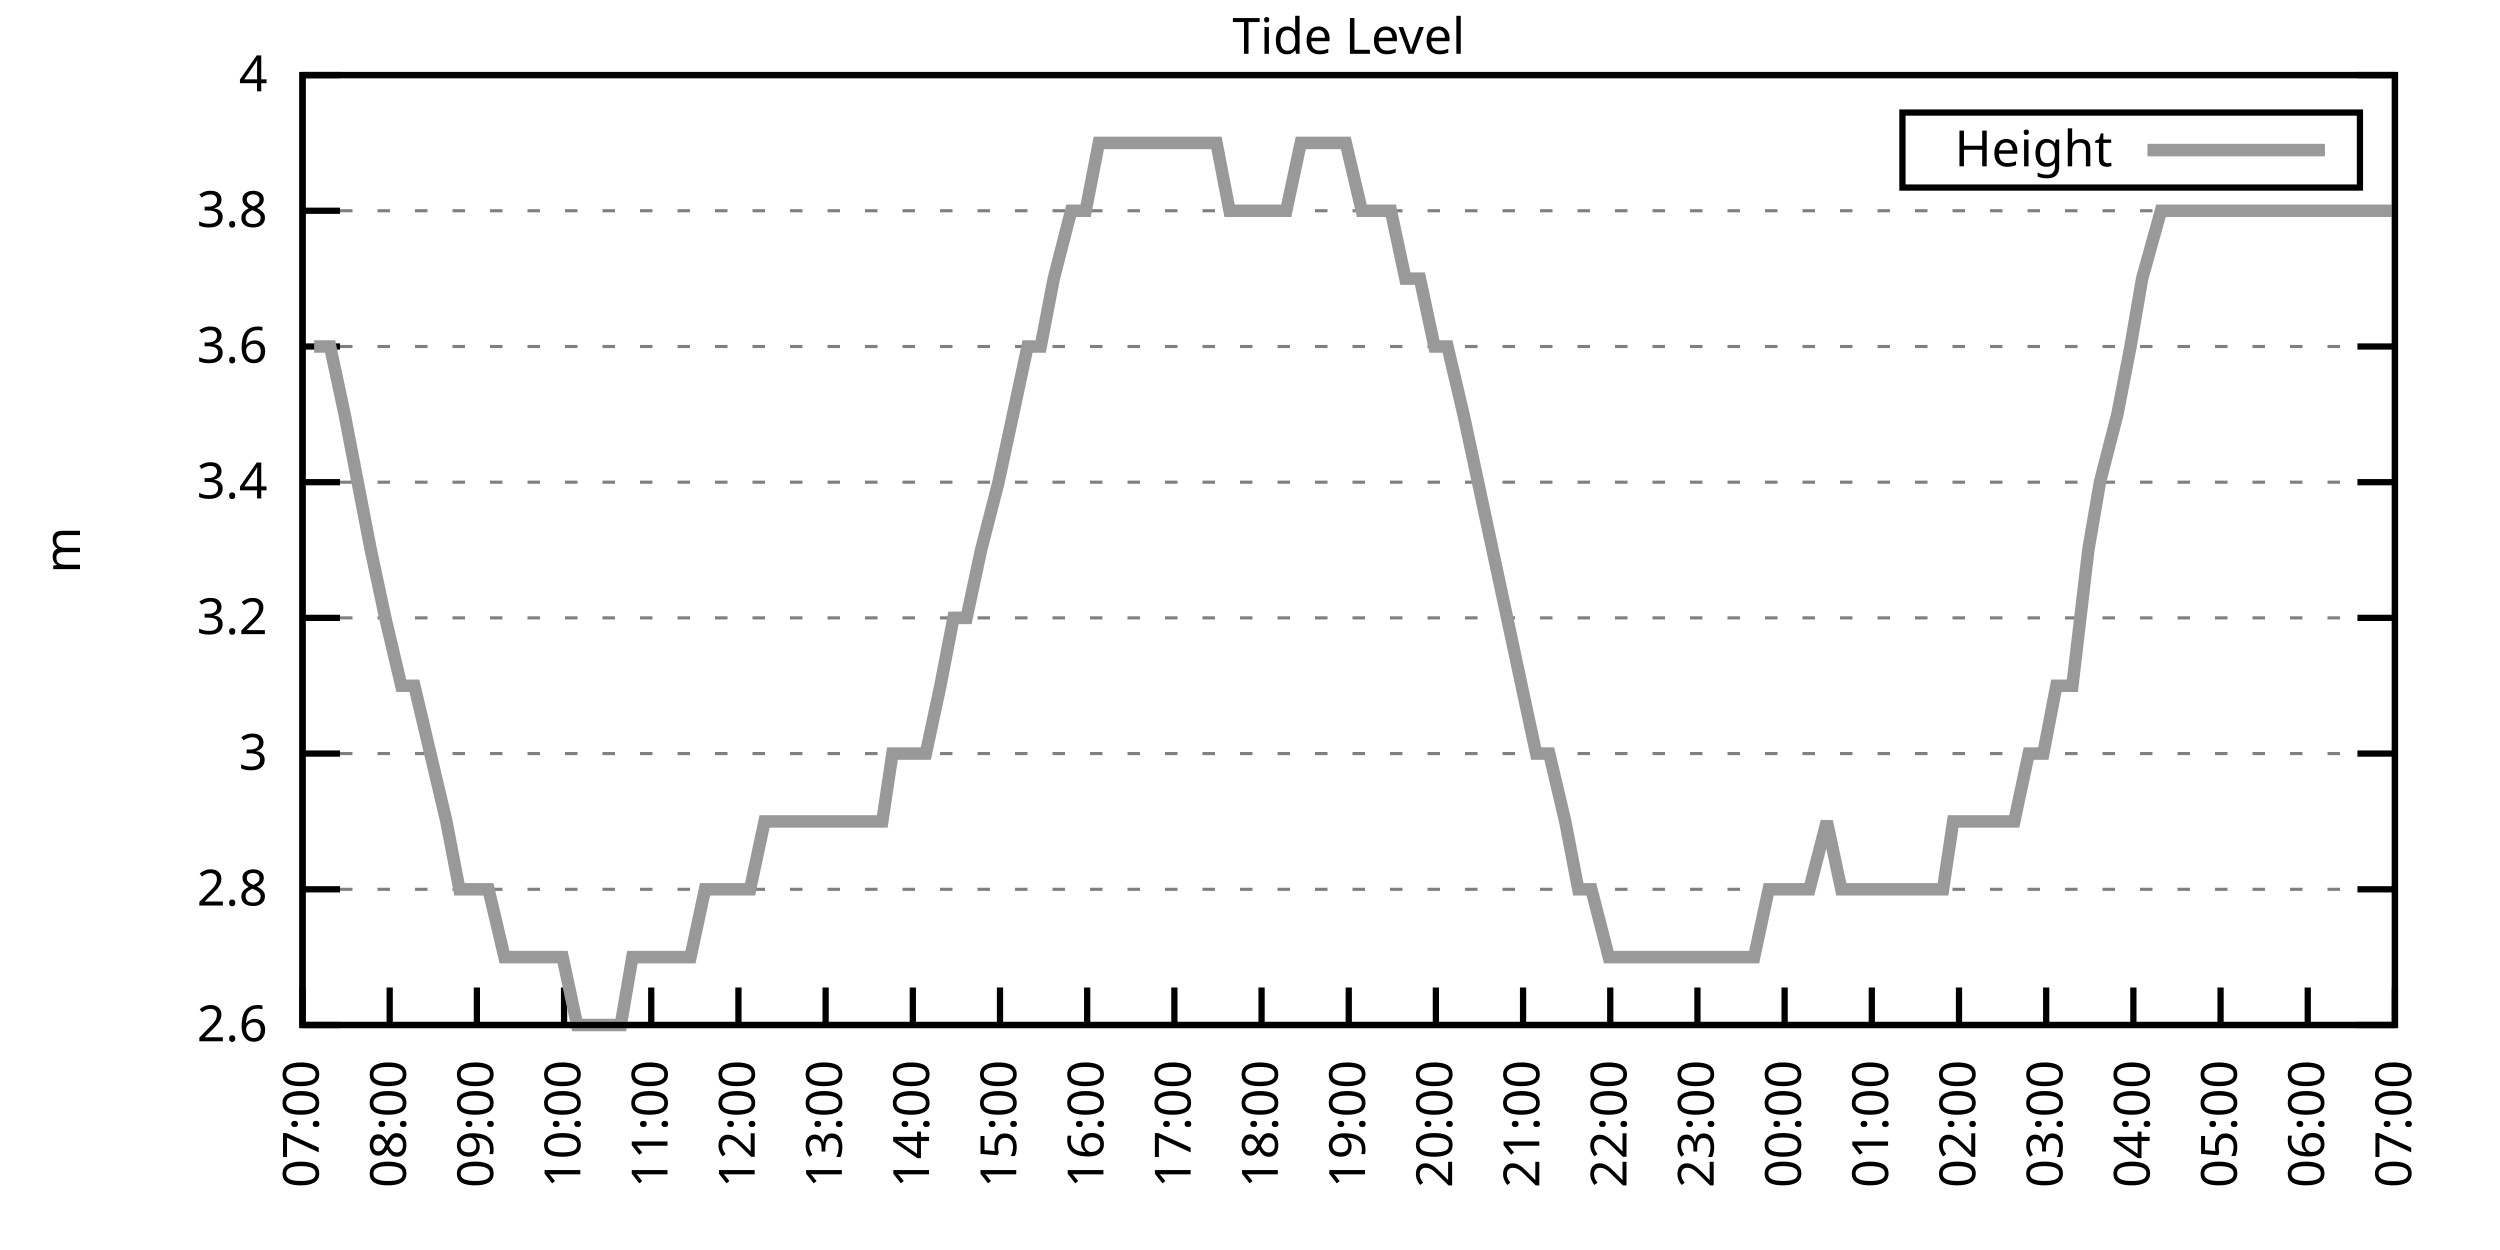
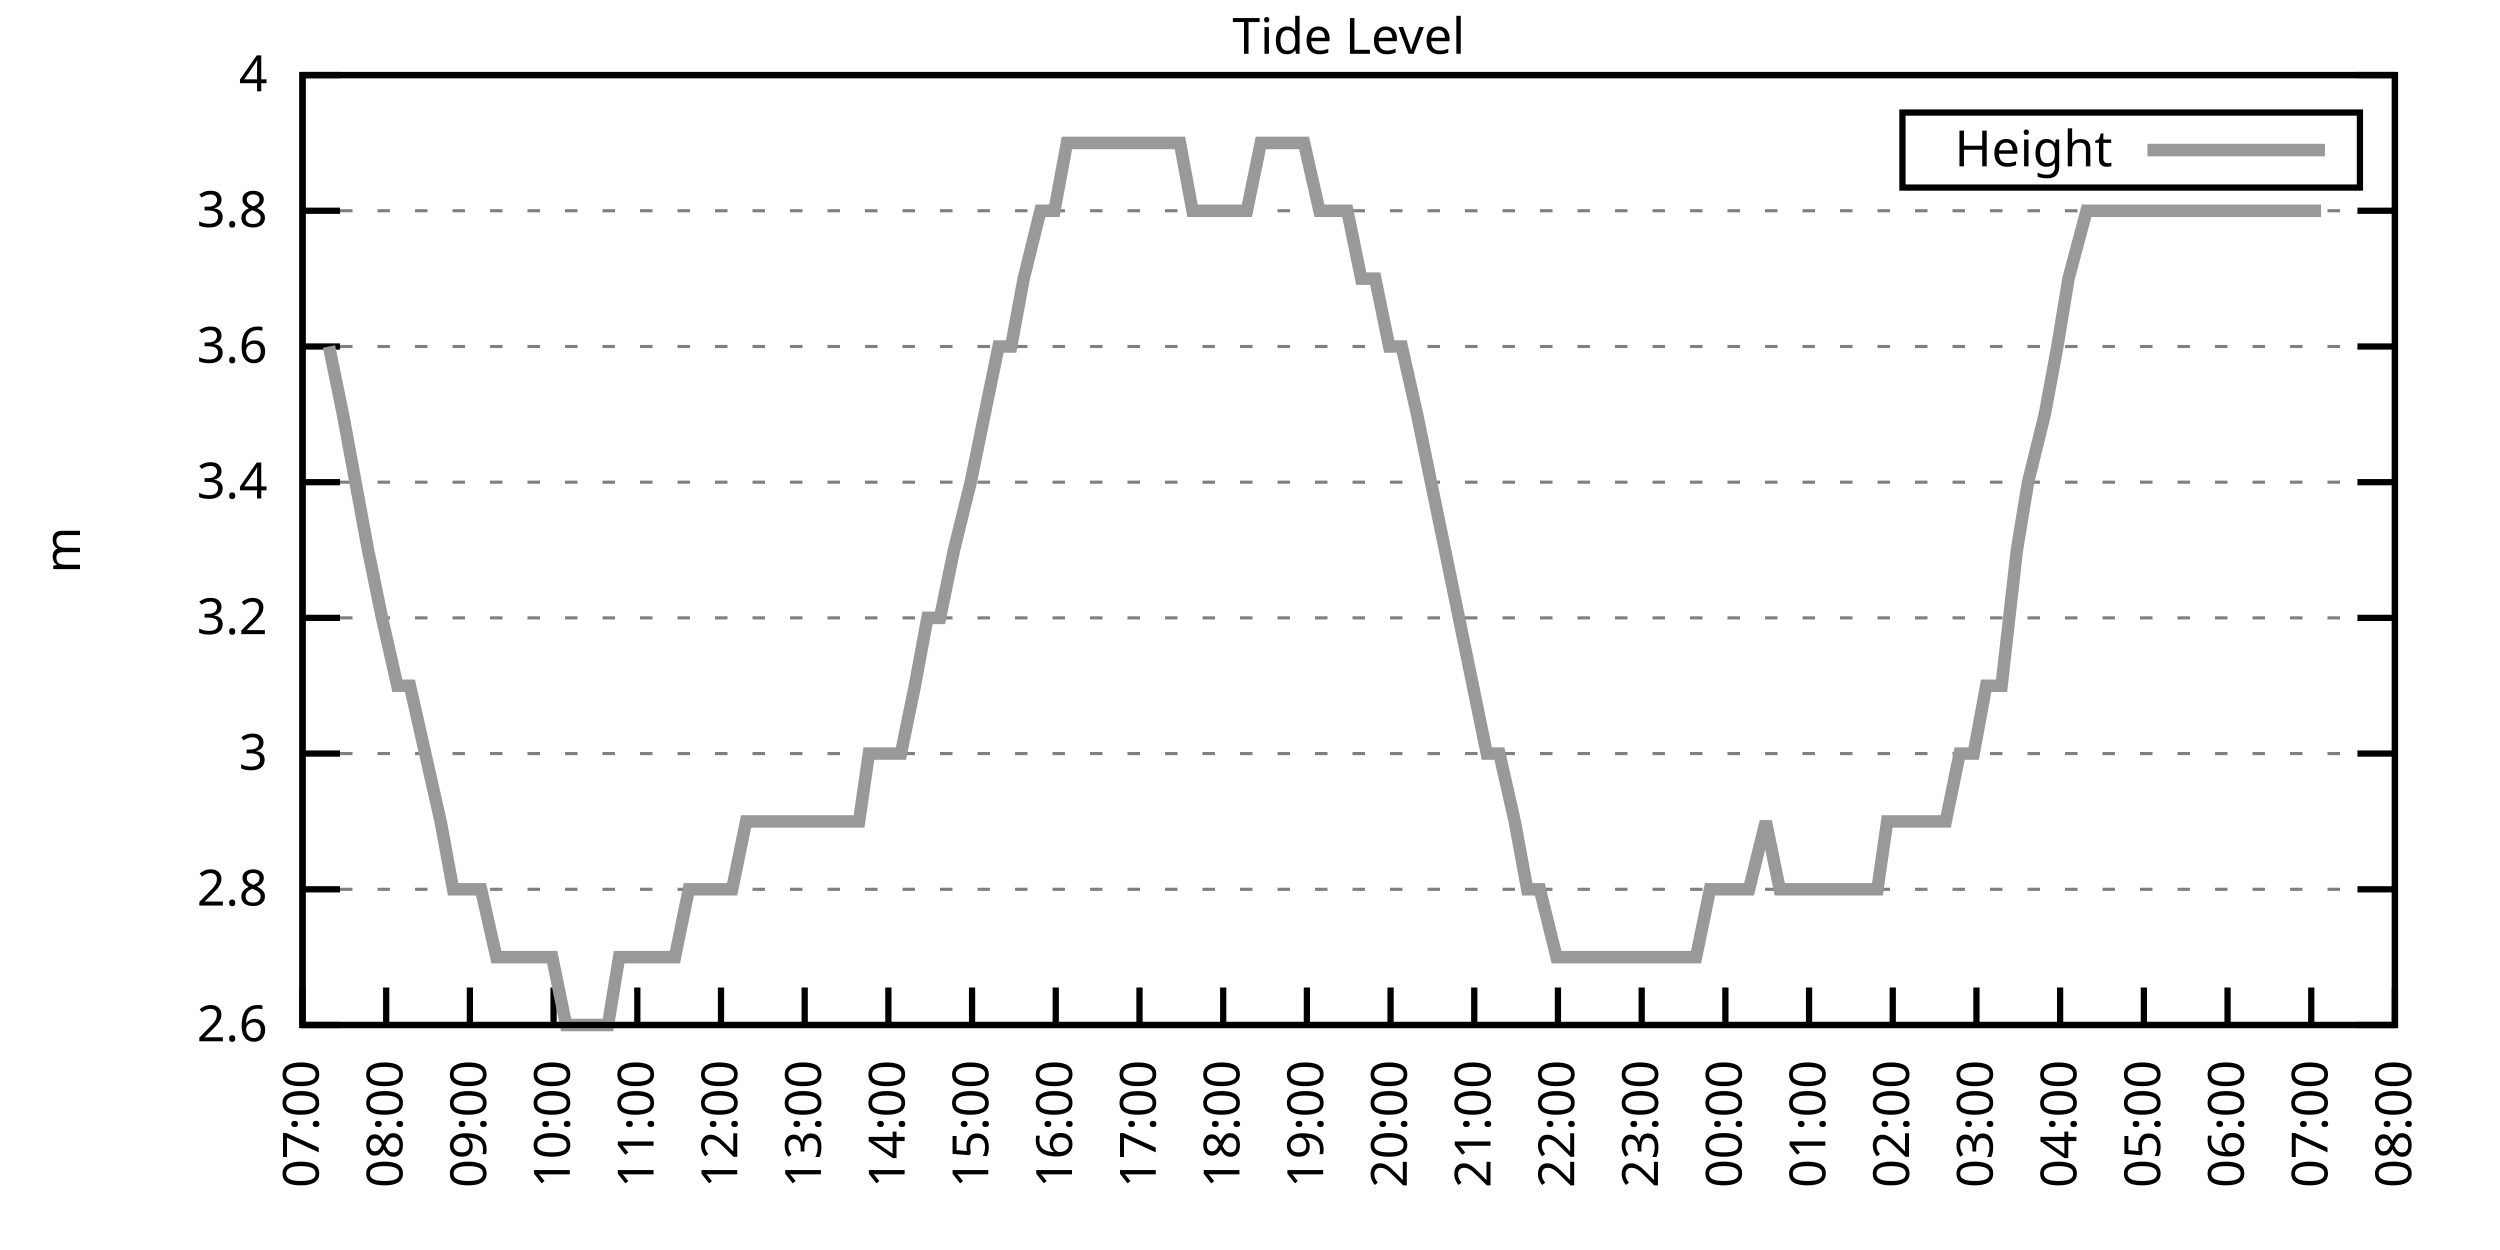
<svg xmlns="http://www.w3.org/2000/svg" xmlns:xlink="http://www.w3.org/1999/xlink" width="400" height="200" viewBox="0 0 400 200">
  <g id="gnuplot_canvas">
    <rect x="0" y="0" width="400" height="200" fill="none" />
    <defs>
      <circle id="gpDot" r="0.5" stroke-width="0.5" stroke="currentColor" />
      <path id="gpPt0" stroke-width="0.333" stroke="currentColor" d="M-1,0 h2 M0,-1 v2" />
      <path id="gpPt1" stroke-width="0.333" stroke="currentColor" d="M-1,-1 L1,1 M1,-1 L-1,1" />
      <path id="gpPt2" stroke-width="0.333" stroke="currentColor" d="M-1,0 L1,0 M0,-1 L0,1 M-1,-1 L1,1 M-1,1 L1,-1" />
      <rect id="gpPt3" stroke-width="0.333" stroke="currentColor" x="-1" y="-1" width="2" height="2" />
      <rect id="gpPt4" stroke-width="0.333" stroke="currentColor" fill="currentColor" x="-1" y="-1" width="2" height="2" />
      <circle id="gpPt5" stroke-width="0.333" stroke="currentColor" cx="0" cy="0" r="1" />
      <use xlink:href="#gpPt5" id="gpPt6" fill="currentColor" stroke="none" />
      <path id="gpPt7" stroke-width="0.333" stroke="currentColor" d="M0,-1.33 L-1.33,0.67 L1.33,0.67 z" />
      <use xlink:href="#gpPt7" id="gpPt8" fill="currentColor" stroke="none" />
      <use xlink:href="#gpPt7" id="gpPt9" stroke="currentColor" transform="rotate(180)" />
      <use xlink:href="#gpPt9" id="gpPt10" fill="currentColor" stroke="none" />
      <use xlink:href="#gpPt3" id="gpPt11" stroke="currentColor" transform="rotate(45)" />
      <use xlink:href="#gpPt11" id="gpPt12" fill="currentColor" stroke="none" />
      <path id="gpPt13" stroke-width="0.333" stroke="currentColor" d="M0,1.330 L1.265,0.411 L0.782,-1.067 L-0.782,-1.076 L-1.265,0.411 z" />
      <use xlink:href="#gpPt13" id="gpPt14" fill="currentColor" stroke="none" />
      <filter id="textbox" filterUnits="objectBoundingBox" x="0" y="0" height="1" width="1">
        <feFlood flood-color="white" flood-opacity="1" result="bgnd" />
        <feComposite in="SourceGraphic" in2="bgnd" operator="atop" />
      </filter>
      <filter id="greybox" filterUnits="objectBoundingBox" x="0" y="0" height="1" width="1">
        <feFlood flood-color="lightgrey" flood-opacity="1" result="grey" />
        <feComposite in="SourceGraphic" in2="grey" operator="atop" />
      </filter>
    </defs>
    <g fill="none" color="white" stroke="currentColor" stroke-width="1.00" stroke-linecap="butt" stroke-linejoin="miter">
</g>
    <g fill="none" color="black" stroke="currentColor" stroke-width="1.00" stroke-linecap="butt" stroke-linejoin="miter">
      <g stroke="none" shape-rendering="crispEdges">
        <polygon fill="rgb(255, 255, 255)" points="48.40,164.00 383.18,164.00 383.18,12.02 48.40,12.02 " />
      </g>
    </g>
    <g fill="none" color="black" stroke="currentColor" stroke-width="1.00" stroke-linecap="butt" stroke-linejoin="miter">
</g>
    <g fill="none" color="black" stroke="black" stroke-width="0.50" stroke-linecap="butt" stroke-linejoin="miter">
</g>
    <g fill="none" color="gray" stroke="currentColor" stroke-width="0.50" stroke-linecap="butt" stroke-linejoin="miter">
      <path stroke="gray" stroke-dasharray="2,4" class="gridline" d="M48.40,164.00 L383.19,164.00  " />
    </g>
    <g fill="none" color="gray" stroke="gray" stroke-width="1.00" stroke-linecap="butt" stroke-linejoin="miter">
</g>
    <g fill="none" color="black" stroke="currentColor" stroke-width="1.00" stroke-linecap="butt" stroke-linejoin="miter">
      <path stroke="black" d="M48.40,164.00 L54.40,164.00 M383.19,164.00 L377.19,164.00  " />
      <g transform="translate(42.80,166.60)" stroke="none" fill="black" font-family="Sans" font-size="8.00" text-anchor="end">
        <text>
          <tspan font-family="Sans"> 2.6</tspan>
        </text>
      </g>
    </g>
    <g fill="none" color="black" stroke="currentColor" stroke-width="1.00" stroke-linecap="butt" stroke-linejoin="miter">
</g>
    <g fill="none" color="black" stroke="black" stroke-width="0.50" stroke-linecap="butt" stroke-linejoin="miter">
</g>
    <g fill="none" color="gray" stroke="currentColor" stroke-width="0.50" stroke-linecap="butt" stroke-linejoin="miter">
      <path stroke="gray" stroke-dasharray="2,4" class="gridline" d="M48.40,142.29 L383.19,142.29  " />
    </g>
    <g fill="none" color="gray" stroke="gray" stroke-width="1.00" stroke-linecap="butt" stroke-linejoin="miter">
</g>
    <g fill="none" color="black" stroke="currentColor" stroke-width="1.00" stroke-linecap="butt" stroke-linejoin="miter">
      <path stroke="black" d="M48.40,142.29 L54.40,142.29 M383.19,142.29 L377.19,142.29  " />
      <g transform="translate(42.80,144.89)" stroke="none" fill="black" font-family="Sans" font-size="8.00" text-anchor="end">
        <text>
          <tspan font-family="Sans"> 2.8</tspan>
        </text>
      </g>
    </g>
    <g fill="none" color="black" stroke="currentColor" stroke-width="1.00" stroke-linecap="butt" stroke-linejoin="miter">
</g>
    <g fill="none" color="black" stroke="black" stroke-width="0.50" stroke-linecap="butt" stroke-linejoin="miter">
</g>
    <g fill="none" color="gray" stroke="currentColor" stroke-width="0.50" stroke-linecap="butt" stroke-linejoin="miter">
      <path stroke="gray" stroke-dasharray="2,4" class="gridline" d="M48.40,120.57 L383.19,120.57  " />
    </g>
    <g fill="none" color="gray" stroke="gray" stroke-width="1.00" stroke-linecap="butt" stroke-linejoin="miter">
</g>
    <g fill="none" color="black" stroke="currentColor" stroke-width="1.00" stroke-linecap="butt" stroke-linejoin="miter">
      <path stroke="black" d="M48.40,120.57 L54.40,120.57 M383.19,120.57 L377.19,120.57  " />
      <g transform="translate(42.80,123.17)" stroke="none" fill="black" font-family="Sans" font-size="8.00" text-anchor="end">
        <text>
          <tspan font-family="Sans"> 3</tspan>
        </text>
      </g>
    </g>
    <g fill="none" color="black" stroke="currentColor" stroke-width="1.00" stroke-linecap="butt" stroke-linejoin="miter">
</g>
    <g fill="none" color="black" stroke="black" stroke-width="0.50" stroke-linecap="butt" stroke-linejoin="miter">
</g>
    <g fill="none" color="gray" stroke="currentColor" stroke-width="0.50" stroke-linecap="butt" stroke-linejoin="miter">
      <path stroke="gray" stroke-dasharray="2,4" class="gridline" d="M48.40,98.86 L383.19,98.86  " />
    </g>
    <g fill="none" color="gray" stroke="gray" stroke-width="1.00" stroke-linecap="butt" stroke-linejoin="miter">
</g>
    <g fill="none" color="black" stroke="currentColor" stroke-width="1.00" stroke-linecap="butt" stroke-linejoin="miter">
      <path stroke="black" d="M48.40,98.86 L54.40,98.86 M383.19,98.86 L377.19,98.86  " />
      <g transform="translate(42.80,101.46)" stroke="none" fill="black" font-family="Sans" font-size="8.00" text-anchor="end">
        <text>
          <tspan font-family="Sans"> 3.2</tspan>
        </text>
      </g>
    </g>
    <g fill="none" color="black" stroke="currentColor" stroke-width="1.00" stroke-linecap="butt" stroke-linejoin="miter">
</g>
    <g fill="none" color="black" stroke="black" stroke-width="0.50" stroke-linecap="butt" stroke-linejoin="miter">
</g>
    <g fill="none" color="gray" stroke="currentColor" stroke-width="0.50" stroke-linecap="butt" stroke-linejoin="miter">
      <path stroke="gray" stroke-dasharray="2,4" class="gridline" d="M48.40,77.15 L383.19,77.15  " />
    </g>
    <g fill="none" color="gray" stroke="gray" stroke-width="1.00" stroke-linecap="butt" stroke-linejoin="miter">
</g>
    <g fill="none" color="black" stroke="currentColor" stroke-width="1.00" stroke-linecap="butt" stroke-linejoin="miter">
      <path stroke="black" d="M48.40,77.15 L54.40,77.15 M383.19,77.15 L377.19,77.15  " />
      <g transform="translate(42.80,79.75)" stroke="none" fill="black" font-family="Sans" font-size="8.00" text-anchor="end">
        <text>
          <tspan font-family="Sans"> 3.4</tspan>
        </text>
      </g>
    </g>
    <g fill="none" color="black" stroke="currentColor" stroke-width="1.00" stroke-linecap="butt" stroke-linejoin="miter">
</g>
    <g fill="none" color="black" stroke="black" stroke-width="0.50" stroke-linecap="butt" stroke-linejoin="miter">
</g>
    <g fill="none" color="gray" stroke="currentColor" stroke-width="0.50" stroke-linecap="butt" stroke-linejoin="miter">
      <path stroke="gray" stroke-dasharray="2,4" class="gridline" d="M48.40,55.44 L383.19,55.44  " />
    </g>
    <g fill="none" color="gray" stroke="gray" stroke-width="1.00" stroke-linecap="butt" stroke-linejoin="miter">
</g>
    <g fill="none" color="black" stroke="currentColor" stroke-width="1.00" stroke-linecap="butt" stroke-linejoin="miter">
      <path stroke="black" d="M48.40,55.44 L54.40,55.44 M383.19,55.44 L377.19,55.44  " />
      <g transform="translate(42.80,58.04)" stroke="none" fill="black" font-family="Sans" font-size="8.00" text-anchor="end">
        <text>
          <tspan font-family="Sans"> 3.6</tspan>
        </text>
      </g>
    </g>
    <g fill="none" color="black" stroke="currentColor" stroke-width="1.00" stroke-linecap="butt" stroke-linejoin="miter">
</g>
    <g fill="none" color="black" stroke="black" stroke-width="0.50" stroke-linecap="butt" stroke-linejoin="miter">
</g>
    <g fill="none" color="gray" stroke="currentColor" stroke-width="0.50" stroke-linecap="butt" stroke-linejoin="miter">
      <path stroke="gray" stroke-dasharray="2,4" class="gridline" d="M48.40,33.72 L383.19,33.72  " />
    </g>
    <g fill="none" color="gray" stroke="gray" stroke-width="1.00" stroke-linecap="butt" stroke-linejoin="miter">
</g>
    <g fill="none" color="black" stroke="currentColor" stroke-width="1.00" stroke-linecap="butt" stroke-linejoin="miter">
      <path stroke="black" d="M48.40,33.72 L54.40,33.72 M383.19,33.72 L377.19,33.72  " />
      <g transform="translate(42.80,36.32)" stroke="none" fill="black" font-family="Sans" font-size="8.00" text-anchor="end">
        <text>
          <tspan font-family="Sans"> 3.8</tspan>
        </text>
      </g>
    </g>
    <g fill="none" color="black" stroke="currentColor" stroke-width="1.00" stroke-linecap="butt" stroke-linejoin="miter">
</g>
    <g fill="none" color="black" stroke="black" stroke-width="0.50" stroke-linecap="butt" stroke-linejoin="miter">
</g>
    <g fill="none" color="gray" stroke="currentColor" stroke-width="0.50" stroke-linecap="butt" stroke-linejoin="miter">
      <path stroke="gray" stroke-dasharray="2,4" class="gridline" d="M48.40,12.01 L383.19,12.01  " />
    </g>
    <g fill="none" color="gray" stroke="gray" stroke-width="1.00" stroke-linecap="butt" stroke-linejoin="miter">
</g>
    <g fill="none" color="black" stroke="currentColor" stroke-width="1.00" stroke-linecap="butt" stroke-linejoin="miter">
      <path stroke="black" d="M48.40,12.01 L54.40,12.01 M383.19,12.01 L377.19,12.01  " />
      <g transform="translate(42.80,14.61)" stroke="none" fill="black" font-family="Sans" font-size="8.00" text-anchor="end">
        <text>
          <tspan font-family="Sans"> 4</tspan>
        </text>
      </g>
    </g>
    <g fill="none" color="black" stroke="currentColor" stroke-width="1.00" stroke-linecap="butt" stroke-linejoin="miter">
      <path stroke="black" d="M48.40,164.00 L48.40,158.00  " />
      <g transform="translate(51.00,169.60) rotate(270.00)" stroke="none" fill="black" font-family="Sans" font-size="8.00" text-anchor="end">
        <text>
          <tspan font-family="Sans">07:00</tspan>
        </text>
      </g>
    </g>
    <g fill="none" color="black" stroke="currentColor" stroke-width="1.00" stroke-linecap="butt" stroke-linejoin="miter">
-       <path stroke="black" d="M62.35,164.00 L62.35,158.00  " />
-       <g transform="translate(64.95,169.60) rotate(270.00)" stroke="none" fill="black" font-family="Sans" font-size="8.00" text-anchor="end">
+       <path stroke="black" d="M61.79,164.00 L61.79,158.00  " />
+       <g transform="translate(64.39,169.60) rotate(270.00)" stroke="none" fill="black" font-family="Sans" font-size="8.00" text-anchor="end">
        <text>
          <tspan font-family="Sans">08:00</tspan>
        </text>
      </g>
    </g>
    <g fill="none" color="black" stroke="currentColor" stroke-width="1.00" stroke-linecap="butt" stroke-linejoin="miter">
-       <path stroke="black" d="M76.30,164.00 L76.30,158.00  " />
-       <g transform="translate(78.90,169.60) rotate(270.00)" stroke="none" fill="black" font-family="Sans" font-size="8.00" text-anchor="end">
+       <path stroke="black" d="M75.18,164.00 L75.18,158.00  " />
+       <g transform="translate(77.78,169.60) rotate(270.00)" stroke="none" fill="black" font-family="Sans" font-size="8.00" text-anchor="end">
        <text>
          <tspan font-family="Sans">09:00</tspan>
        </text>
      </g>
    </g>
    <g fill="none" color="black" stroke="currentColor" stroke-width="1.00" stroke-linecap="butt" stroke-linejoin="miter">
-       <path stroke="black" d="M90.25,164.00 L90.25,158.00  " />
-       <g transform="translate(92.85,169.60) rotate(270.00)" stroke="none" fill="black" font-family="Sans" font-size="8.00" text-anchor="end">
+       <path stroke="black" d="M88.57,164.00 L88.57,158.00  " />
+       <g transform="translate(91.17,169.60) rotate(270.00)" stroke="none" fill="black" font-family="Sans" font-size="8.00" text-anchor="end">
        <text>
          <tspan font-family="Sans">10:00</tspan>
        </text>
      </g>
    </g>
    <g fill="none" color="black" stroke="currentColor" stroke-width="1.00" stroke-linecap="butt" stroke-linejoin="miter">
-       <path stroke="black" d="M104.20,164.00 L104.20,158.00  " />
-       <g transform="translate(106.80,169.60) rotate(270.00)" stroke="none" fill="black" font-family="Sans" font-size="8.00" text-anchor="end">
+       <path stroke="black" d="M101.97,164.00 L101.97,158.00  " />
+       <g transform="translate(104.57,169.60) rotate(270.00)" stroke="none" fill="black" font-family="Sans" font-size="8.00" text-anchor="end">
        <text>
          <tspan font-family="Sans">11:00</tspan>
        </text>
      </g>
    </g>
    <g fill="none" color="black" stroke="currentColor" stroke-width="1.00" stroke-linecap="butt" stroke-linejoin="miter">
-       <path stroke="black" d="M118.15,164.00 L118.15,158.00  " />
-       <g transform="translate(120.75,169.60) rotate(270.00)" stroke="none" fill="black" font-family="Sans" font-size="8.00" text-anchor="end">
+       <path stroke="black" d="M115.36,164.00 L115.36,158.00  " />
+       <g transform="translate(117.96,169.60) rotate(270.00)" stroke="none" fill="black" font-family="Sans" font-size="8.00" text-anchor="end">
        <text>
          <tspan font-family="Sans">12:00</tspan>
        </text>
      </g>
    </g>
    <g fill="none" color="black" stroke="currentColor" stroke-width="1.00" stroke-linecap="butt" stroke-linejoin="miter">
-       <path stroke="black" d="M132.10,164.00 L132.10,158.00  " />
-       <g transform="translate(134.70,169.60) rotate(270.00)" stroke="none" fill="black" font-family="Sans" font-size="8.00" text-anchor="end">
+       <path stroke="black" d="M128.75,164.00 L128.75,158.00  " />
+       <g transform="translate(131.35,169.60) rotate(270.00)" stroke="none" fill="black" font-family="Sans" font-size="8.00" text-anchor="end">
        <text>
          <tspan font-family="Sans">13:00</tspan>
        </text>
      </g>
    </g>
    <g fill="none" color="black" stroke="currentColor" stroke-width="1.00" stroke-linecap="butt" stroke-linejoin="miter">
-       <path stroke="black" d="M146.05,164.00 L146.05,158.00  " />
-       <g transform="translate(148.65,169.60) rotate(270.00)" stroke="none" fill="black" font-family="Sans" font-size="8.00" text-anchor="end">
+       <path stroke="black" d="M142.14,164.00 L142.14,158.00  " />
+       <g transform="translate(144.74,169.60) rotate(270.00)" stroke="none" fill="black" font-family="Sans" font-size="8.00" text-anchor="end">
        <text>
          <tspan font-family="Sans">14:00</tspan>
        </text>
      </g>
    </g>
    <g fill="none" color="black" stroke="currentColor" stroke-width="1.00" stroke-linecap="butt" stroke-linejoin="miter">
-       <path stroke="black" d="M160.00,164.00 L160.00,158.00  " />
-       <g transform="translate(162.60,169.60) rotate(270.00)" stroke="none" fill="black" font-family="Sans" font-size="8.00" text-anchor="end">
+       <path stroke="black" d="M155.53,164.00 L155.53,158.00  " />
+       <g transform="translate(158.13,169.60) rotate(270.00)" stroke="none" fill="black" font-family="Sans" font-size="8.00" text-anchor="end">
        <text>
          <tspan font-family="Sans">15:00</tspan>
        </text>
      </g>
    </g>
    <g fill="none" color="black" stroke="currentColor" stroke-width="1.00" stroke-linecap="butt" stroke-linejoin="miter">
-       <path stroke="black" d="M173.95,164.00 L173.95,158.00  " />
-       <g transform="translate(176.55,169.60) rotate(270.00)" stroke="none" fill="black" font-family="Sans" font-size="8.00" text-anchor="end">
+       <path stroke="black" d="M168.92,164.00 L168.92,158.00  " />
+       <g transform="translate(171.52,169.60) rotate(270.00)" stroke="none" fill="black" font-family="Sans" font-size="8.00" text-anchor="end">
        <text>
          <tspan font-family="Sans">16:00</tspan>
        </text>
      </g>
    </g>
    <g fill="none" color="black" stroke="currentColor" stroke-width="1.00" stroke-linecap="butt" stroke-linejoin="miter">
-       <path stroke="black" d="M187.90,164.00 L187.90,158.00  " />
-       <g transform="translate(190.50,169.60) rotate(270.00)" stroke="none" fill="black" font-family="Sans" font-size="8.00" text-anchor="end">
+       <path stroke="black" d="M182.32,164.00 L182.32,158.00  " />
+       <g transform="translate(184.92,169.60) rotate(270.00)" stroke="none" fill="black" font-family="Sans" font-size="8.00" text-anchor="end">
        <text>
          <tspan font-family="Sans">17:00</tspan>
        </text>
      </g>
    </g>
    <g fill="none" color="black" stroke="currentColor" stroke-width="1.00" stroke-linecap="butt" stroke-linejoin="miter">
-       <path stroke="black" d="M201.85,164.00 L201.85,158.00  " />
-       <g transform="translate(204.45,169.60) rotate(270.00)" stroke="none" fill="black" font-family="Sans" font-size="8.00" text-anchor="end">
+       <path stroke="black" d="M195.71,164.00 L195.71,158.00  " />
+       <g transform="translate(198.31,169.60) rotate(270.00)" stroke="none" fill="black" font-family="Sans" font-size="8.00" text-anchor="end">
        <text>
          <tspan font-family="Sans">18:00</tspan>
        </text>
      </g>
    </g>
    <g fill="none" color="black" stroke="currentColor" stroke-width="1.00" stroke-linecap="butt" stroke-linejoin="miter">
-       <path stroke="black" d="M215.80,164.00 L215.80,158.00  " />
-       <g transform="translate(218.40,169.60) rotate(270.00)" stroke="none" fill="black" font-family="Sans" font-size="8.00" text-anchor="end">
+       <path stroke="black" d="M209.10,164.00 L209.10,158.00  " />
+       <g transform="translate(211.70,169.60) rotate(270.00)" stroke="none" fill="black" font-family="Sans" font-size="8.00" text-anchor="end">
        <text>
          <tspan font-family="Sans">19:00</tspan>
        </text>
      </g>
    </g>
    <g fill="none" color="black" stroke="currentColor" stroke-width="1.00" stroke-linecap="butt" stroke-linejoin="miter">
-       <path stroke="black" d="M229.74,164.00 L229.74,158.00  " />
-       <g transform="translate(232.34,169.60) rotate(270.00)" stroke="none" fill="black" font-family="Sans" font-size="8.00" text-anchor="end">
+       <path stroke="black" d="M222.49,164.00 L222.49,158.00  " />
+       <g transform="translate(225.09,169.60) rotate(270.00)" stroke="none" fill="black" font-family="Sans" font-size="8.00" text-anchor="end">
        <text>
          <tspan font-family="Sans">20:00</tspan>
        </text>
      </g>
    </g>
    <g fill="none" color="black" stroke="currentColor" stroke-width="1.00" stroke-linecap="butt" stroke-linejoin="miter">
-       <path stroke="black" d="M243.69,164.00 L243.69,158.00  " />
-       <g transform="translate(246.29,169.60) rotate(270.00)" stroke="none" fill="black" font-family="Sans" font-size="8.00" text-anchor="end">
+       <path stroke="black" d="M235.88,164.00 L235.88,158.00  " />
+       <g transform="translate(238.48,169.60) rotate(270.00)" stroke="none" fill="black" font-family="Sans" font-size="8.00" text-anchor="end">
        <text>
          <tspan font-family="Sans">21:00</tspan>
        </text>
      </g>
    </g>
    <g fill="none" color="black" stroke="currentColor" stroke-width="1.00" stroke-linecap="butt" stroke-linejoin="miter">
-       <path stroke="black" d="M257.64,164.00 L257.64,158.00  " />
-       <g transform="translate(260.24,169.60) rotate(270.00)" stroke="none" fill="black" font-family="Sans" font-size="8.00" text-anchor="end">
+       <path stroke="black" d="M249.27,164.00 L249.27,158.00  " />
+       <g transform="translate(251.87,169.60) rotate(270.00)" stroke="none" fill="black" font-family="Sans" font-size="8.00" text-anchor="end">
        <text>
          <tspan font-family="Sans">22:00</tspan>
        </text>
      </g>
    </g>
    <g fill="none" color="black" stroke="currentColor" stroke-width="1.00" stroke-linecap="butt" stroke-linejoin="miter">
-       <path stroke="black" d="M271.59,164.00 L271.59,158.00  " />
-       <g transform="translate(274.19,169.60) rotate(270.00)" stroke="none" fill="black" font-family="Sans" font-size="8.00" text-anchor="end">
+       <path stroke="black" d="M262.67,164.00 L262.67,158.00  " />
+       <g transform="translate(265.27,169.60) rotate(270.00)" stroke="none" fill="black" font-family="Sans" font-size="8.00" text-anchor="end">
        <text>
          <tspan font-family="Sans">23:00</tspan>
        </text>
      </g>
    </g>
    <g fill="none" color="black" stroke="currentColor" stroke-width="1.00" stroke-linecap="butt" stroke-linejoin="miter">
-       <path stroke="black" d="M285.54,164.00 L285.54,158.00  " />
-       <g transform="translate(288.14,169.60) rotate(270.00)" stroke="none" fill="black" font-family="Sans" font-size="8.00" text-anchor="end">
+       <path stroke="black" d="M276.06,164.00 L276.06,158.00  " />
+       <g transform="translate(278.66,169.60) rotate(270.00)" stroke="none" fill="black" font-family="Sans" font-size="8.00" text-anchor="end">
        <text>
          <tspan font-family="Sans">00:00</tspan>
        </text>
      </g>
    </g>
    <g fill="none" color="black" stroke="currentColor" stroke-width="1.00" stroke-linecap="butt" stroke-linejoin="miter">
-       <path stroke="black" d="M299.49,164.00 L299.49,158.00  " />
-       <g transform="translate(302.09,169.60) rotate(270.00)" stroke="none" fill="black" font-family="Sans" font-size="8.00" text-anchor="end">
+       <path stroke="black" d="M289.45,164.00 L289.45,158.00  " />
+       <g transform="translate(292.05,169.60) rotate(270.00)" stroke="none" fill="black" font-family="Sans" font-size="8.00" text-anchor="end">
        <text>
          <tspan font-family="Sans">01:00</tspan>
        </text>
      </g>
    </g>
    <g fill="none" color="black" stroke="currentColor" stroke-width="1.00" stroke-linecap="butt" stroke-linejoin="miter">
-       <path stroke="black" d="M313.44,164.00 L313.44,158.00  " />
-       <g transform="translate(316.04,169.60) rotate(270.00)" stroke="none" fill="black" font-family="Sans" font-size="8.00" text-anchor="end">
+       <path stroke="black" d="M302.84,164.00 L302.84,158.00  " />
+       <g transform="translate(305.44,169.60) rotate(270.00)" stroke="none" fill="black" font-family="Sans" font-size="8.00" text-anchor="end">
        <text>
          <tspan font-family="Sans">02:00</tspan>
        </text>
      </g>
    </g>
    <g fill="none" color="black" stroke="currentColor" stroke-width="1.00" stroke-linecap="butt" stroke-linejoin="miter">
-       <path stroke="black" d="M327.39,164.00 L327.39,158.00  " />
-       <g transform="translate(329.99,169.60) rotate(270.00)" stroke="none" fill="black" font-family="Sans" font-size="8.00" text-anchor="end">
+       <path stroke="black" d="M316.23,164.00 L316.23,158.00  " />
+       <g transform="translate(318.83,169.60) rotate(270.00)" stroke="none" fill="black" font-family="Sans" font-size="8.00" text-anchor="end">
        <text>
          <tspan font-family="Sans">03:00</tspan>
        </text>
      </g>
    </g>
    <g fill="none" color="black" stroke="currentColor" stroke-width="1.00" stroke-linecap="butt" stroke-linejoin="miter">
-       <path stroke="black" d="M341.34,164.00 L341.34,158.00  " />
-       <g transform="translate(343.94,169.60) rotate(270.00)" stroke="none" fill="black" font-family="Sans" font-size="8.00" text-anchor="end">
+       <path stroke="black" d="M329.62,164.00 L329.62,158.00  " />
+       <g transform="translate(332.22,169.60) rotate(270.00)" stroke="none" fill="black" font-family="Sans" font-size="8.00" text-anchor="end">
        <text>
          <tspan font-family="Sans">04:00</tspan>
        </text>
      </g>
    </g>
    <g fill="none" color="black" stroke="currentColor" stroke-width="1.00" stroke-linecap="butt" stroke-linejoin="miter">
-       <path stroke="black" d="M355.29,164.00 L355.29,158.00  " />
-       <g transform="translate(357.89,169.60) rotate(270.00)" stroke="none" fill="black" font-family="Sans" font-size="8.00" text-anchor="end">
+       <path stroke="black" d="M343.02,164.00 L343.02,158.00  " />
+       <g transform="translate(345.62,169.60) rotate(270.00)" stroke="none" fill="black" font-family="Sans" font-size="8.00" text-anchor="end">
        <text>
          <tspan font-family="Sans">05:00</tspan>
        </text>
      </g>
    </g>
    <g fill="none" color="black" stroke="currentColor" stroke-width="1.00" stroke-linecap="butt" stroke-linejoin="miter">
-       <path stroke="black" d="M369.24,164.00 L369.24,158.00  " />
-       <g transform="translate(371.84,169.60) rotate(270.00)" stroke="none" fill="black" font-family="Sans" font-size="8.00" text-anchor="end">
+       <path stroke="black" d="M356.41,164.00 L356.41,158.00  " />
+       <g transform="translate(359.01,169.60) rotate(270.00)" stroke="none" fill="black" font-family="Sans" font-size="8.00" text-anchor="end">
        <text>
          <tspan font-family="Sans">06:00</tspan>
+         </text>
+       </g>
+     </g>
+     <g fill="none" color="black" stroke="currentColor" stroke-width="1.00" stroke-linecap="butt" stroke-linejoin="miter">
+       <path stroke="black" d="M369.80,164.00 L369.80,158.00  " />
+       <g transform="translate(372.40,169.60) rotate(270.00)" stroke="none" fill="black" font-family="Sans" font-size="8.00" text-anchor="end">
+         <text>
+           <tspan font-family="Sans">07:00</tspan>
        </text>
      </g>
    </g>
    <g fill="none" color="black" stroke="currentColor" stroke-width="1.00" stroke-linecap="butt" stroke-linejoin="miter">
      <path stroke="black" d="M383.19,164.00 L383.19,158.00  " />
      <g transform="translate(385.79,169.60) rotate(270.00)" stroke="none" fill="black" font-family="Sans" font-size="8.00" text-anchor="end">
        <text>
-           <tspan font-family="Sans">07:00</tspan>
+           <tspan font-family="Sans">08:00</tspan>
        </text>
      </g>
    </g>
    <g fill="none" color="black" stroke="currentColor" stroke-width="1.00" stroke-linecap="butt" stroke-linejoin="miter">
</g>
    <g fill="none" color="black" stroke="currentColor" stroke-width="1.00" stroke-linecap="butt" stroke-linejoin="miter">
      <path stroke="black" d="M48.40,12.01 L48.40,164.00 L383.19,164.00 L383.19,12.01 L48.40,12.01 Z  " />
    </g>
    <g fill="none" color="black" stroke="currentColor" stroke-width="1.00" stroke-linecap="butt" stroke-linejoin="miter">
</g>
    <g fill="none" color="black" stroke="currentColor" stroke-width="1.00" stroke-linecap="butt" stroke-linejoin="miter">
      <path stroke="black" d="M304.39,30.01 L304.39,18.01 L377.59,18.01 L377.59,30.01 L304.39,30.01 Z  " />
    </g>
    <g id="Tide_level_plot_1">
      <g fill="none" color="white" stroke="black" stroke-width="2.00" stroke-linecap="butt" stroke-linejoin="miter">
</g>
      <g fill="none" color="black" stroke="currentColor" stroke-width="2.00" stroke-linecap="butt" stroke-linejoin="miter">
        <g transform="translate(337.99,26.61)" stroke="none" fill="black" font-family="Sans" font-size="8.00" text-anchor="end">
          <text>
            <tspan font-family="Sans">Height</tspan>
          </text>
        </g>
      </g>
      <g fill="none" color="black" stroke="currentColor" stroke-width="2.00" stroke-linecap="butt" stroke-linejoin="miter">
-         <path stroke="rgb(153, 153, 153)" d="M343.59,24.01 L371.99,24.01 M50.26,55.44 L52.82,55.44 L55.14,66.29 L57.23,77.15 L59.33,88.01 L61.65,98.86   L64.21,109.72 L66.30,109.72 L68.86,120.57 L71.42,131.43 L73.51,142.29 L75.83,142.29 L78.16,142.29 L80.72,153.14   L83.04,153.14 L85.37,153.14 L87.69,153.14 L90.02,153.14 L92.34,164.00 L94.20,164.00 L96.76,164.00 L99.32,164.00   L101.18,153.14 L103.73,153.14 L106.06,153.14 L108.62,153.14 L110.48,153.14 L112.80,142.29 L115.59,142.29 L117.92,142.29   L120.01,142.29 L122.33,131.43 L124.43,131.43 L127.22,131.43 L129.54,131.43 L131.40,131.43 L134.19,131.43 L136.51,131.43   L138.84,131.43 L141.16,131.43 L142.79,120.57 L145.81,120.57 L148.14,120.57 L150.46,109.72 L152.56,98.86 L154.65,98.86   L156.97,88.01 L159.76,77.15 L162.09,66.29 L164.41,55.44 L166.51,55.44 L168.60,44.58 L171.39,33.72 L173.71,33.72   L175.81,22.87 L177.90,22.87 L180.22,22.87 L182.55,22.87 L184.87,22.87 L187.66,22.87 L189.29,22.87 L191.85,22.87   L194.64,22.87 L196.73,33.72 L199.29,33.72 L201.38,33.72 L203.94,33.72 L205.80,33.72 L208.12,22.87 L210.45,22.87   L213.24,22.87 L215.33,22.87 L217.89,33.72 L219.51,33.72 L222.54,33.72 L224.86,44.58 L227.19,44.58 L229.51,55.44   L231.60,55.44 L234.16,66.29 L236.49,77.15 L238.81,88.01 L241.14,98.86 L243.46,109.72 L245.79,120.57 L247.88,120.57   L250.44,131.43 L252.53,142.29 L254.62,142.29 L257.41,153.14 L259.50,153.14 L261.83,153.14 L264.39,153.14 L266.71,153.14   L269.04,153.14 L271.36,153.14 L273.69,153.14 L275.31,153.14 L278.34,153.14 L280.66,153.14 L282.99,142.29 L284.85,142.29   L287.17,142.29 L289.50,142.29 L292.29,131.43 L294.61,142.29 L296.47,142.29 L299.26,142.29 L301.35,142.29 L303.44,142.29   L305.77,142.29 L308.33,142.29 L310.88,142.29 L312.51,131.43 L315.53,131.43 L317.39,131.43 L320.18,131.43 L322.28,131.43   L324.60,120.57 L326.93,120.57 L329.02,109.72 L331.58,109.72 L334.13,88.01 L335.99,77.15 L338.78,66.29 L340.88,55.44   L342.74,44.58 L345.76,33.72 L347.85,33.72 L350.41,33.72 L352.50,33.72 L355.06,33.72 L357.38,33.72 L359.48,33.72   L362.03,33.72 L363.89,33.72 L366.68,33.72 L369.01,33.72 L371.10,33.72 L373.43,33.72 L375.98,33.72 L378.08,33.72   L380.40,33.72 L382.96,33.72  " />
+         <path stroke="rgb(153, 153, 153)" d="M343.59,24.01 L371.99,24.01 M52.64,55.44 L54.87,66.29 L56.88,77.15 L58.89,88.01 L61.12,98.86 L63.58,109.72   L65.59,109.72 L68.04,120.57 L70.50,131.43 L72.50,142.29 L74.74,142.29 L76.97,142.29 L79.42,153.14 L81.66,153.14   L83.89,153.14 L86.12,153.14 L88.35,153.14 L90.58,164.00 L92.37,164.00 L94.82,164.00 L97.28,164.00 L99.06,153.14   L101.52,153.14 L103.75,153.14 L106.21,153.14 L107.99,153.14 L110.22,142.29 L112.90,142.29 L115.13,142.29 L117.14,142.29   L119.38,131.43 L121.38,131.43 L124.06,131.43 L126.29,131.43 L128.08,131.43 L130.76,131.43 L132.99,131.43 L135.22,131.43   L137.45,131.43 L139.02,120.57 L141.92,120.57 L144.15,120.57 L146.38,109.72 L148.39,98.86 L150.40,98.86 L152.63,88.01   L155.31,77.15 L157.54,66.29 L159.77,55.44 L161.78,55.44 L163.79,44.58 L166.47,33.72 L168.70,33.72 L170.71,22.87   L172.72,22.87 L174.95,22.87 L177.18,22.87 L179.41,22.87 L182.09,22.87 L183.66,22.87 L186.11,22.87 L188.79,22.87   L190.80,33.72 L193.25,33.72 L195.26,33.72 L197.72,33.72 L199.50,33.72 L201.73,22.87 L203.97,22.87 L206.64,22.87   L208.65,22.87 L211.11,33.72 L212.67,33.72 L215.57,33.72 L217.80,44.58 L220.04,44.58 L222.27,55.44 L224.28,55.44   L226.73,66.29 L228.96,77.15 L231.20,88.01 L233.43,98.86 L235.66,109.72 L237.89,120.57 L239.90,120.57 L242.36,131.43   L244.36,142.29 L246.37,142.29 L249.05,153.14 L251.06,153.14 L253.29,153.14 L255.75,153.14 L257.98,153.14 L260.21,153.14   L262.44,153.14 L264.67,153.14 L266.24,153.14 L269.14,153.14 L271.37,153.14 L273.60,142.29 L275.39,142.29 L277.62,142.29   L279.85,142.29 L282.53,131.43 L284.76,142.29 L286.55,142.29 L289.23,142.29 L291.23,142.29 L293.24,142.29 L295.48,142.29   L297.93,142.29 L300.39,142.29 L301.95,131.43 L304.85,131.43 L306.63,131.43 L309.31,131.43 L311.32,131.43 L313.55,120.57   L315.79,120.57 L317.79,109.72 L320.25,109.72 L322.70,88.01 L324.49,77.15 L327.17,66.29 L329.18,55.44 L330.96,44.58   L333.86,33.72 L335.87,33.72 L338.33,33.72 L340.34,33.72 L342.79,33.72 L345.02,33.72 L347.03,33.72 L349.49,33.72   L351.27,33.72 L353.95,33.72 L356.18,33.72 L358.19,33.72 L360.42,33.72 L362.88,33.72 L364.89,33.72 L367.12,33.72   L369.58,33.72 L371.36,33.72  " />
      </g>
    </g>
    <g fill="none" color="black" stroke="currentColor" stroke-width="2.00" stroke-linecap="butt" stroke-linejoin="miter">
</g>
    <g fill="none" color="black" stroke="black" stroke-width="1.00" stroke-linecap="butt" stroke-linejoin="miter">
</g>
    <g fill="none" color="black" stroke="currentColor" stroke-width="1.00" stroke-linecap="butt" stroke-linejoin="miter">
      <path stroke="black" d="M48.40,12.01 L48.40,164.00 L383.19,164.00 L383.19,12.01 L48.40,12.01 Z  " />
      <g transform="translate(12.80,88.01) rotate(270.00)" stroke="none" fill="black" font-family="Sans" font-size="8.00" text-anchor="middle">
        <text>
          <tspan font-family="Sans">m</tspan>
        </text>
      </g>
    </g>
    <g fill="none" color="black" stroke="currentColor" stroke-width="1.00" stroke-linecap="butt" stroke-linejoin="miter">
</g>
    <g fill="none" color="black" stroke="currentColor" stroke-width="1.00" stroke-linecap="butt" stroke-linejoin="miter">
      <g transform="translate(215.79,8.61)" stroke="none" fill="black" font-family="Sans" font-size="8.00" text-anchor="middle">
        <text>
          <tspan font-family="Sans">Tide Level</tspan>
        </text>
      </g>
    </g>
    <g fill="none" color="black" stroke="currentColor" stroke-width="1.00" stroke-linecap="butt" stroke-linejoin="miter">
</g>
  </g>
</svg>
